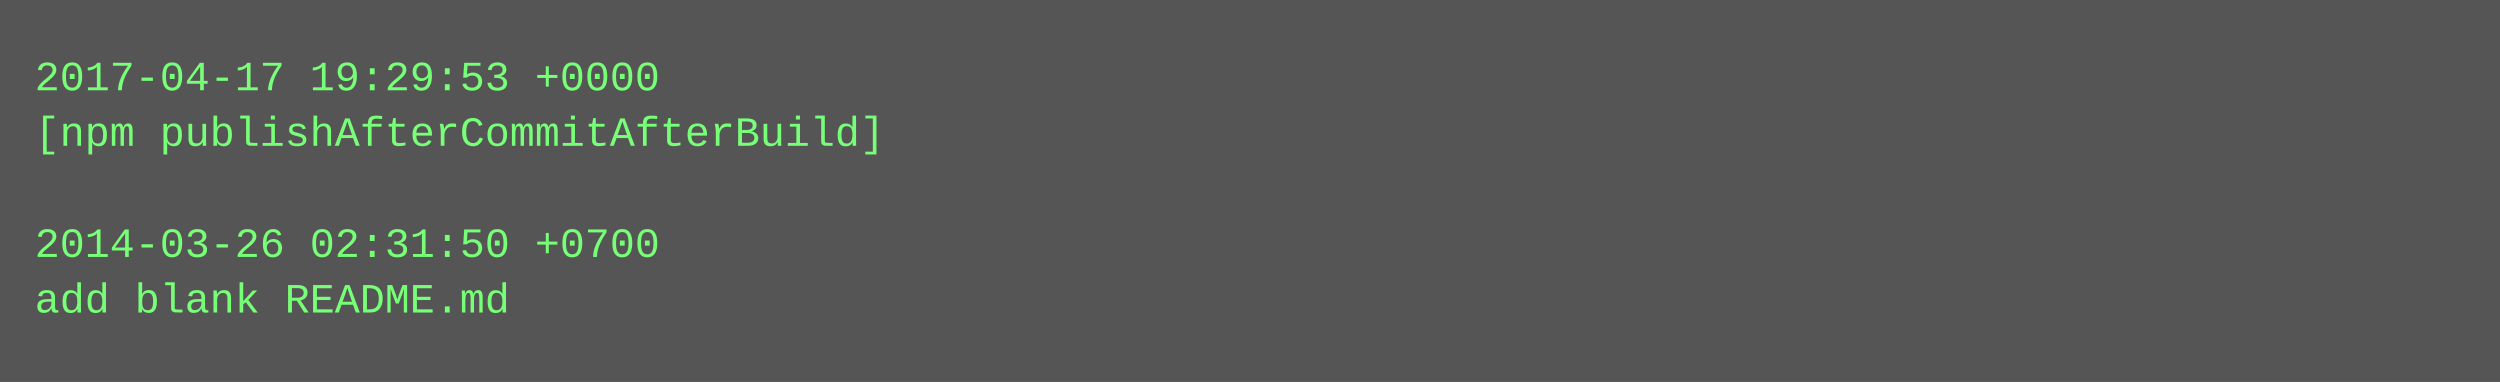
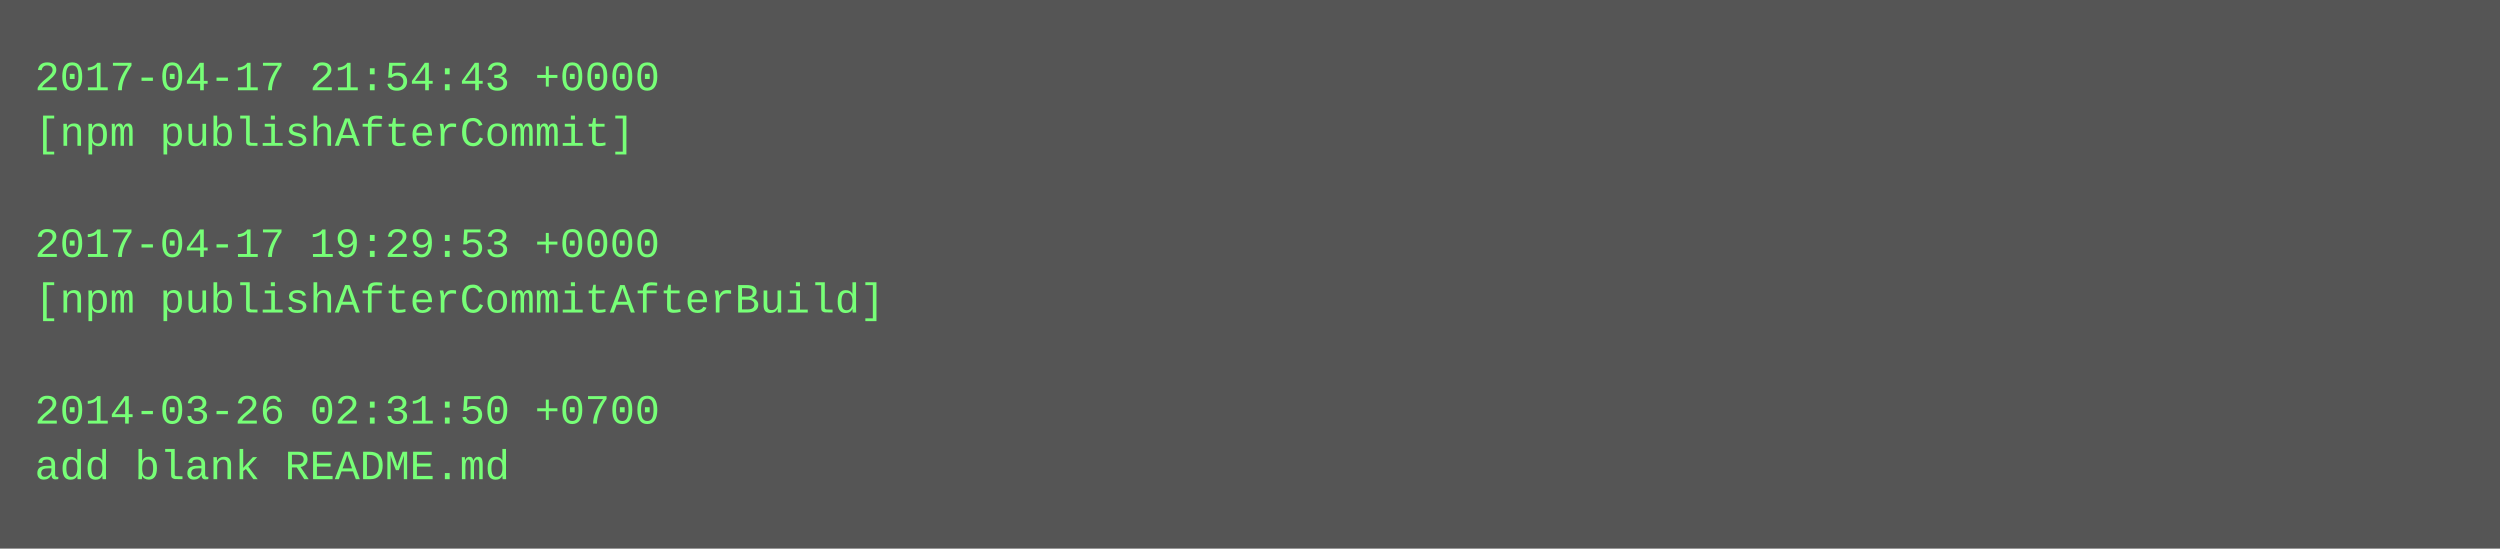
- <svg xmlns="http://www.w3.org/2000/svg" height="110" width="720">
-   <rect height="110" fill="#555" width="720" />
+ <svg xmlns="http://www.w3.org/2000/svg" height="158" width="720">
+   <rect height="158" fill="#555" width="720" />
  <text fill="#7f7" font-family="Courier New" font-size="12" xml:space="preserve">
-     <tspan x="10" y="26">2017-04-17 19:29:53 +0000</tspan>
-     <tspan x="10" y="42">[npm publishAfterCommitAfterBuild]</tspan>
+     <tspan x="10" y="26">2017-04-17 21:54:43 +0000</tspan>
+     <tspan x="10" y="42">[npm publishAfterCommit]</tspan>
    <tspan x="10" y="58" />
-     <tspan x="10" y="74">2014-03-26 02:31:50 +0700</tspan>
-     <tspan x="10" y="90">add blank README.md</tspan>
+     <tspan x="10" y="74">2017-04-17 19:29:53 +0000</tspan>
+     <tspan x="10" y="90">[npm publishAfterCommitAfterBuild]</tspan>
+     <tspan x="10" y="106" />
+     <tspan x="10" y="122">2014-03-26 02:31:50 +0700</tspan>
+     <tspan x="10" y="138">add blank README.md</tspan>
  </text>
</svg>
